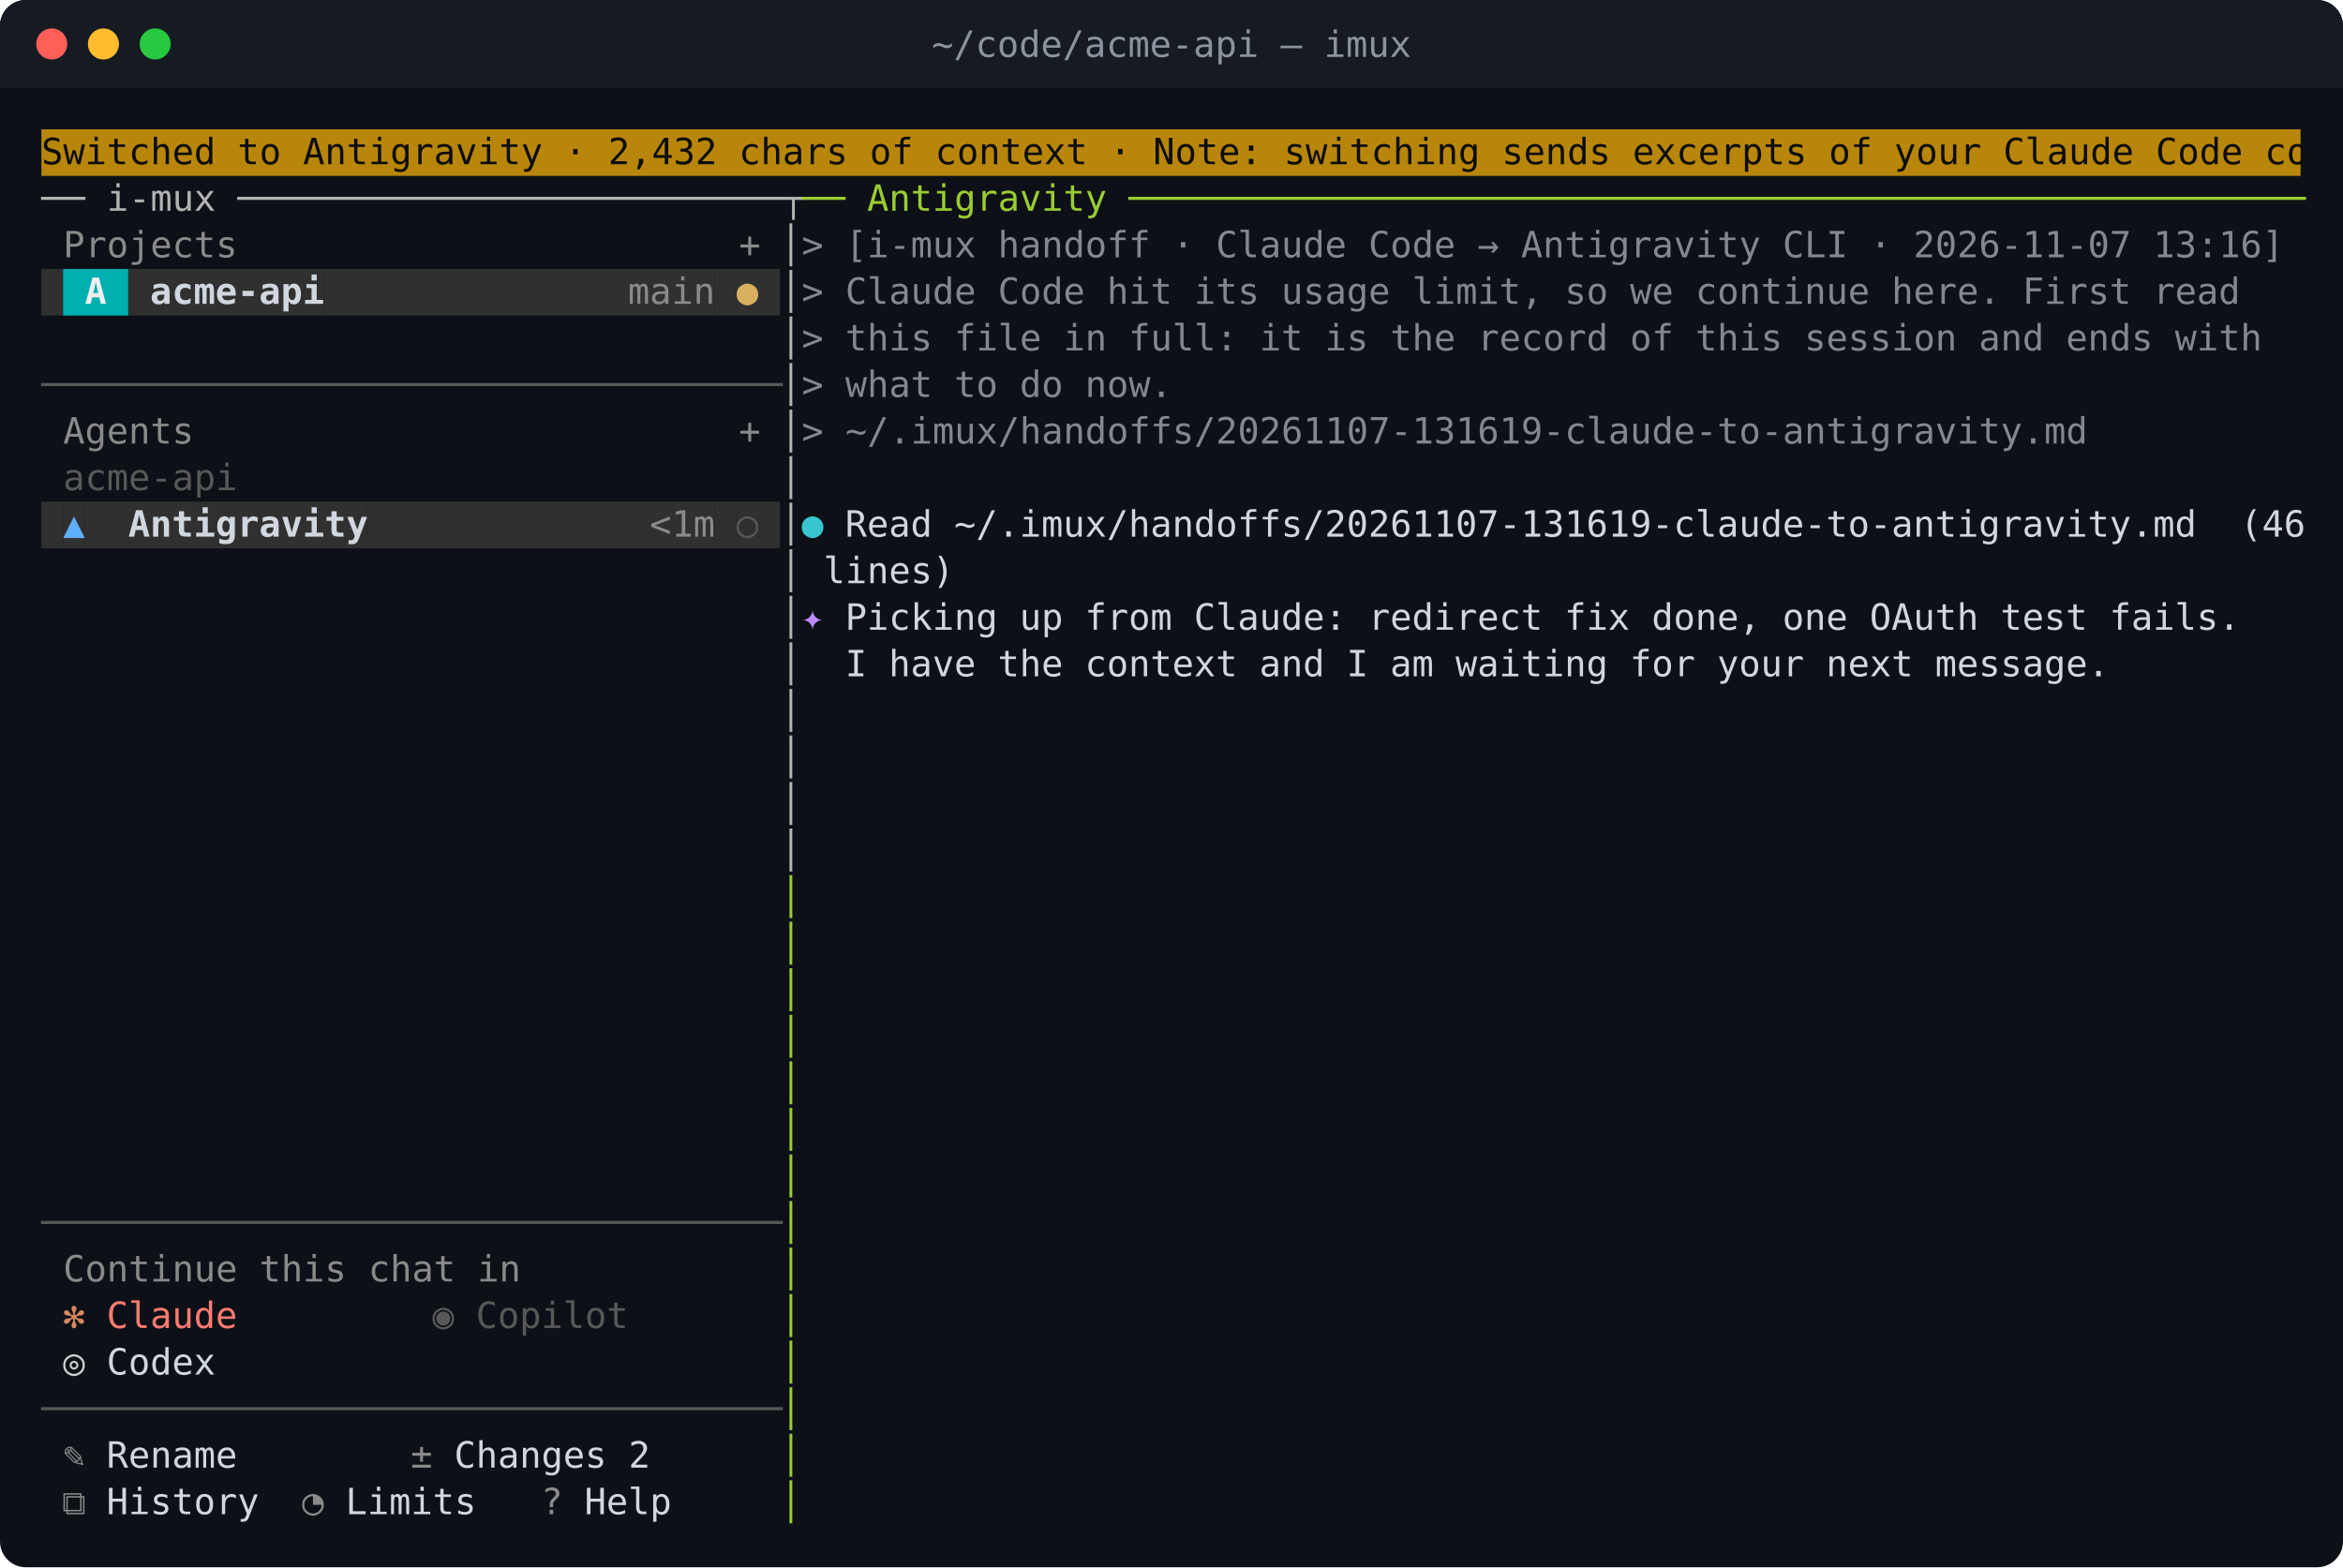
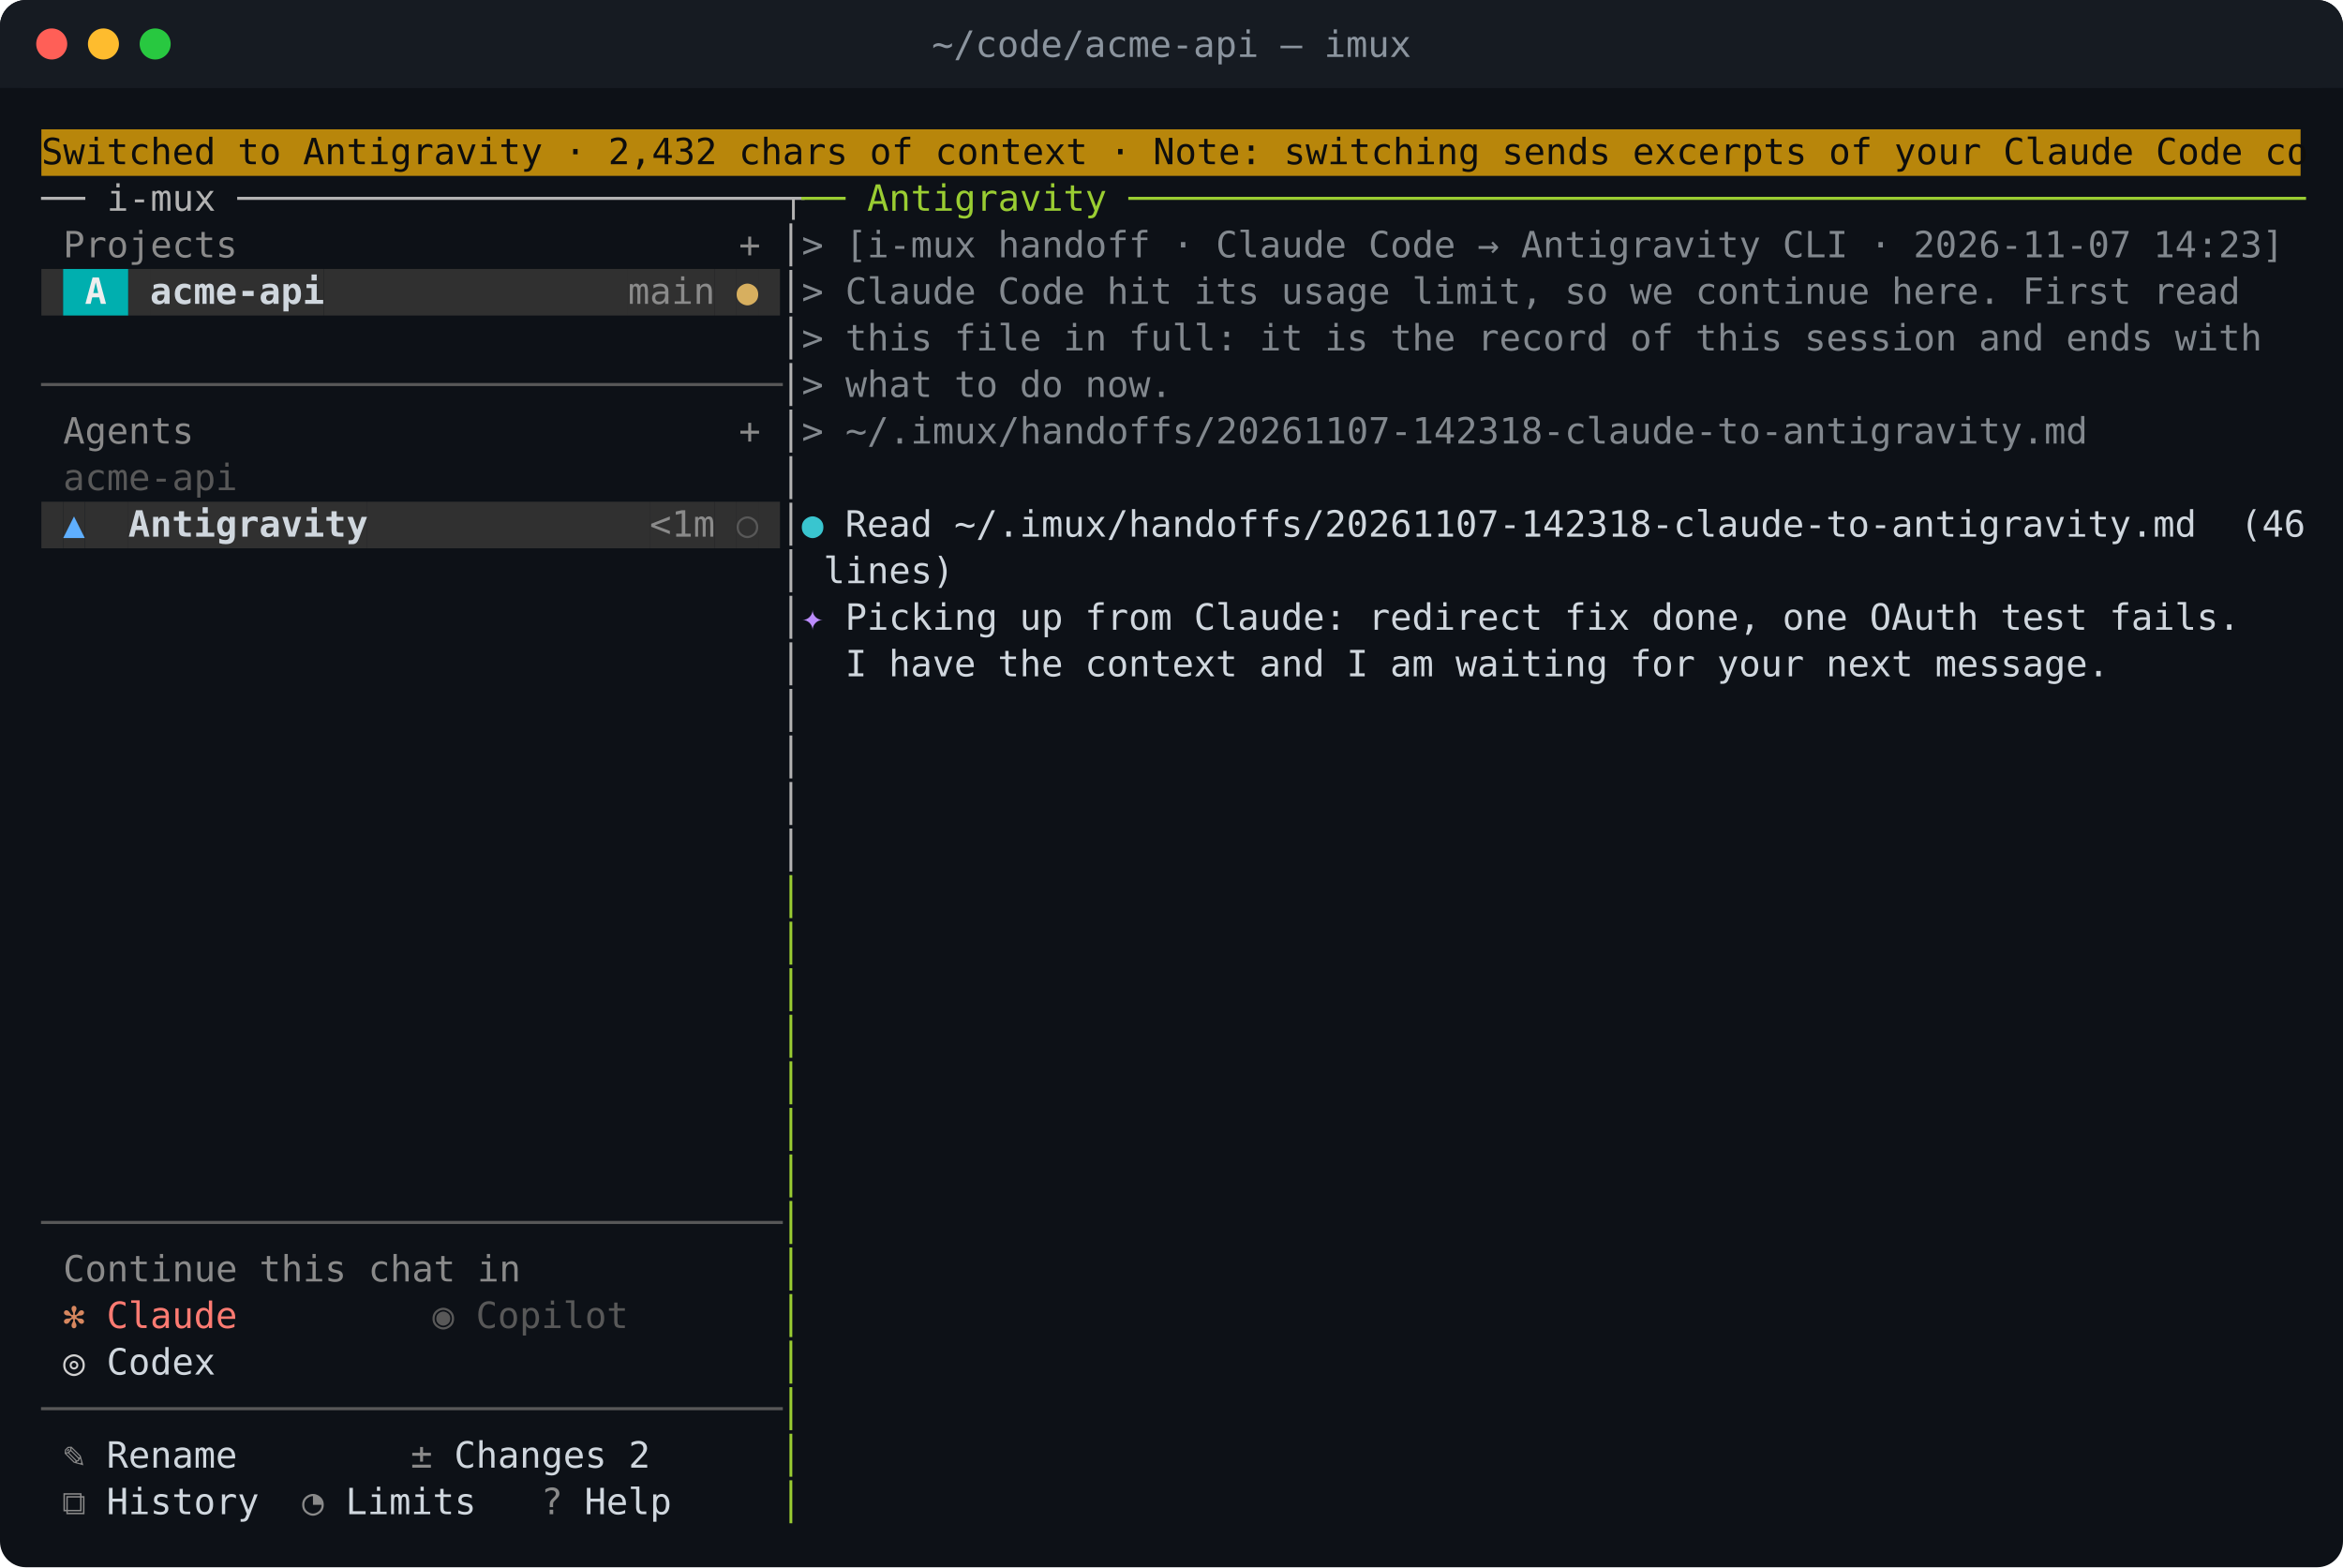
<svg xmlns="http://www.w3.org/2000/svg" xml:space="preserve" width="906" height="606" viewBox="0 0 906 606">
  <style>text{font-family:ui-monospace,SFMono-Regular,"SF Mono",Menlo,Consolas,"DejaVu Sans Mono","Liberation Mono",monospace;font-size:14px;white-space:pre}</style>
  <rect width="906" height="606" rx="10" fill="#0d1117" />
  <rect width="906" height="34" rx="10" fill="#161b22" />
  <rect y="24" width="906" height="10" fill="#161b22" />
  <circle cx="20" cy="17.0" r="6" fill="#ff5f57" />
  <circle cx="40" cy="17.0" r="6" fill="#febc2e" />
  <circle cx="60" cy="17.0" r="6" fill="#28c840" />
  <text x="453" y="22.0" fill="#8b949e" text-anchor="middle">~/code/acme-api — imux</text>
  <rect x="16.0" y="50.0" width="873.6" height="18.0" fill="#b8860b" />
  <rect x="16.0" y="104.0" width="8.4" height="18.0" fill="#303030" />
  <rect x="24.4" y="104.0" width="25.2" height="18.0" fill="#00afaf" />
  <rect x="49.6" y="104.0" width="8.4" height="18.0" fill="#303030" />
  <rect x="58.0" y="104.0" width="67.2" height="18.0" fill="#303030" />
  <rect x="125.2" y="104.0" width="117.6" height="18.0" fill="#303030" />
  <rect x="242.8" y="104.0" width="33.6" height="18.0" fill="#303030" />
  <rect x="276.4" y="104.0" width="8.4" height="18.0" fill="#303030" />
  <rect x="284.8" y="104.0" width="8.4" height="18.0" fill="#303030" />
  <rect x="293.2" y="104.0" width="8.4" height="18.0" fill="#303030" />
  <rect x="16.0" y="194.0" width="8.4" height="18.0" fill="#303030" />
  <rect x="24.4" y="194.0" width="8.4" height="18.0" fill="#303030" />
  <rect x="32.8" y="194.0" width="16.8" height="18.0" fill="#303030" />
  <rect x="49.6" y="194.0" width="92.4" height="18.0" fill="#303030" />
  <rect x="142.0" y="194.0" width="109.2" height="18.0" fill="#303030" />
  <rect x="251.2" y="194.0" width="25.2" height="18.0" fill="#303030" />
  <rect x="276.4" y="194.0" width="8.4" height="18.0" fill="#303030" />
  <rect x="284.8" y="194.0" width="8.4" height="18.0" fill="#303030" />
  <rect x="293.2" y="194.0" width="8.4" height="18.0" fill="#303030" />
  <text x="16 24.4 32.8 41.2 49.6 58 66.4 74.8 83.2 91.6 100 108.4 116.8 125.2 133.6 142 150.4 158.8 167.2 175.6 184 192.4 200.8 209.2 217.6 226 234.4 242.8 251.2 259.6 268 276.4 284.8 293.2 301.6 310 318.4 326.8 335.2 343.6 352 360.4 368.8 377.2 385.6 394 402.4 410.8 419.2 427.6 436 444.4 452.8 461.2 469.6 478 486.4 494.8 503.2 511.6 520 528.4 536.8 545.2 553.6 562 570.4 578.8 587.2 595.6 604 612.4 620.8 629.2 637.6 646 654.4 662.8 671.2 679.6 688 696.4 704.8 713.2 721.6 730 738.4 746.8 755.2 763.6 772 780.4 788.8 797.2 805.6 814 822.4 830.8 839.2 847.6 856 864.4 872.8 881.2" y="63.5" fill="#0d0d0d">Switched to Antigravity · 2,432 chars of context · Note: switching sends excerpts of your Claude Code co</text>
  <text x="16 24.4 32.8 41.2 49.6 58 66.4 74.8 83.2 91.6 100 108.4 116.8 125.2 133.6 142 150.4 158.8 167.2 175.6 184 192.4 200.8 209.2 217.6 226 234.4 242.8 251.2 259.6 268 276.4 284.8 293.2 301.6" y="81.5" fill="#b3b3b3">── i-mux ─────────────────────────┬</text>
  <text x="310 318.4 326.8 335.2 343.6 352 360.4 368.8 377.2 385.6 394 402.4 410.8 419.2 427.6 436 444.4 452.8 461.2 469.6 478 486.4 494.8 503.2 511.6 520 528.4 536.8 545.2 553.6 562 570.4 578.8 587.2 595.6 604 612.4 620.8 629.2 637.6 646 654.4 662.8 671.2 679.6 688 696.4 704.8 713.2 721.6 730 738.4 746.8 755.2 763.6 772 780.4 788.8 797.2 805.6 814 822.4 830.8 839.2 847.6 856 864.4 872.8 881.2" y="81.5" fill="#9acd32">── Antigravity ──────────────────────────────────────────────────────</text>
  <text x="24.4 32.8 41.2 49.6 58 66.4 74.8 83.2 91.6 100 108.4 116.8 125.2 133.6 142 150.4 158.8 167.2 175.6 184 192.4 200.8 209.2 217.6 226 234.4 242.8 251.2 259.6 268 276.4 284.8" y="99.5" fill="#8a8a8a">Projects                       +</text>
  <text x="301.6" y="99.5" fill="#b3b3b3">│</text>
-   <text x="310 318.4 326.8 335.2 343.6 352 360.4 368.8 377.2 385.6 394 402.4 410.8 419.2 427.6 436 444.4 452.8 461.2 469.6 478 486.4 494.8 503.2 511.6 520 528.4 536.8 545.2 553.6 562 570.4 578.8 587.2 595.6 604 612.4 620.8 629.2 637.6 646 654.4 662.8 671.2 679.6 688 696.4 704.8 713.2 721.6 730 738.4 746.8 755.2 763.6 772 780.4 788.8 797.2 805.6 814 822.4 830.8 839.2 847.6 856 864.4 872.8" y="99.5" fill="#d0d7de" opacity="0.6">&gt; [i-mux handoff · Claude Code → Antigravity CLI · 2026-11-07 13:16]</text>
+   <text x="310 318.4 326.8 335.2 343.6 352 360.4 368.8 377.2 385.6 394 402.4 410.8 419.2 427.6 436 444.4 452.8 461.2 469.6 478 486.4 494.8 503.2 511.6 520 528.4 536.8 545.2 553.6 562 570.4 578.8 587.2 595.6 604 612.4 620.8 629.2 637.6 646 654.4 662.8 671.2 679.6 688 696.4 704.8 713.2 721.6 730 738.4 746.8 755.2 763.6 772 780.4 788.8 797.2 805.6 814 822.4 830.8 839.2 847.6 856 864.4 872.8" y="99.5" fill="#d0d7de" opacity="0.6">&gt; [i-mux handoff · Claude Code → Antigravity CLI · 2026-11-07 14:23]</text>
  <text x="32.8" y="117.5" fill="#eeeeee" font-weight="bold">A</text>
  <text x="58 66.4 74.8 83.2 91.6 100 108.4 116.8" y="117.5" fill="#d0d7de" font-weight="bold">acme-api</text>
  <text x="242.8 251.2 259.6 268" y="117.5" fill="#8a8a8a">main</text>
  <text x="284.8" y="117.5" fill="#d7af5f">●</text>
  <text x="301.6" y="117.5" fill="#b3b3b3">│</text>
  <text x="310 318.4 326.8 335.2 343.6 352 360.4 368.8 377.2 385.6 394 402.4 410.8 419.2 427.6 436 444.4 452.8 461.2 469.6 478 486.4 494.8 503.2 511.6 520 528.4 536.8 545.2 553.6 562 570.4 578.8 587.2 595.6 604 612.4 620.8 629.2 637.6 646 654.4 662.8 671.2 679.6 688 696.4 704.8 713.2 721.6 730 738.4 746.8 755.2 763.6 772 780.4 788.8 797.2 805.6 814 822.4 830.8 839.2 847.6 856" y="117.5" fill="#d0d7de" opacity="0.6">&gt; Claude Code hit its usage limit, so we continue here. First read</text>
  <text x="301.6" y="135.5" fill="#b3b3b3">│</text>
  <text x="310 318.4 326.8 335.2 343.6 352 360.4 368.8 377.2 385.6 394 402.4 410.8 419.2 427.6 436 444.4 452.8 461.2 469.6 478 486.4 494.8 503.2 511.6 520 528.4 536.8 545.2 553.6 562 570.4 578.8 587.2 595.6 604 612.4 620.8 629.2 637.6 646 654.4 662.8 671.2 679.6 688 696.4 704.8 713.2 721.6 730 738.4 746.8 755.2 763.6 772 780.4 788.8 797.2 805.6 814 822.4 830.8 839.2 847.6 856 864.4" y="135.5" fill="#d0d7de" opacity="0.6">&gt; this file in full: it is the record of this session and ends with</text>
  <text x="16 24.4 32.8 41.2 49.6 58 66.4 74.8 83.2 91.6 100 108.4 116.8 125.2 133.6 142 150.4 158.8 167.2 175.6 184 192.4 200.8 209.2 217.6 226 234.4 242.8 251.2 259.6 268 276.4 284.8 293.2" y="153.5" fill="#585858">──────────────────────────────────</text>
  <text x="301.6" y="153.5" fill="#b3b3b3">│</text>
  <text x="310 318.4 326.8 335.2 343.6 352 360.4 368.8 377.2 385.6 394 402.4 410.8 419.2 427.6 436 444.4" y="153.5" fill="#d0d7de" opacity="0.6">&gt; what to do now.</text>
  <text x="24.4 32.8 41.2 49.6 58 66.4 74.8 83.2 91.6 100 108.4 116.8 125.2 133.6 142 150.4 158.8 167.2 175.6 184 192.4 200.8 209.2 217.6 226 234.4 242.8 251.2 259.6 268 276.4 284.8" y="171.5" fill="#8a8a8a">Agents                         +</text>
  <text x="301.6" y="171.5" fill="#b3b3b3">│</text>
-   <text x="310 318.4 326.8 335.2 343.6 352 360.4 368.8 377.2 385.6 394 402.4 410.8 419.2 427.6 436 444.4 452.8 461.2 469.6 478 486.4 494.8 503.2 511.6 520 528.4 536.8 545.2 553.6 562 570.4 578.8 587.2 595.6 604 612.4 620.8 629.2 637.6 646 654.4 662.8 671.2 679.6 688 696.4 704.8 713.2 721.6 730 738.4 746.8 755.2 763.6 772 780.4 788.8 797.2" y="171.5" fill="#d0d7de" opacity="0.6">&gt; ~/.imux/handoffs/20261107-131619-claude-to-antigravity.md</text>
+   <text x="310 318.4 326.8 335.2 343.6 352 360.4 368.8 377.2 385.6 394 402.4 410.8 419.2 427.6 436 444.4 452.8 461.2 469.6 478 486.4 494.8 503.2 511.6 520 528.4 536.8 545.2 553.6 562 570.4 578.8 587.2 595.6 604 612.4 620.8 629.2 637.6 646 654.4 662.8 671.2 679.6 688 696.4 704.8 713.2 721.6 730 738.4 746.8 755.2 763.6 772 780.4 788.8 797.2" y="171.5" fill="#d0d7de" opacity="0.6">&gt; ~/.imux/handoffs/20261107-142318-claude-to-antigravity.md</text>
  <text x="24.4 32.8 41.2 49.6 58 66.4 74.8 83.2" y="189.5" fill="#585858">acme-api</text>
  <text x="301.6" y="189.5" fill="#b3b3b3">│</text>
  <text x="24.4" y="207.5" fill="#5fafff">▲</text>
  <text x="49.6 58 66.4 74.8 83.2 91.6 100 108.4 116.8 125.2 133.6" y="207.5" fill="#d0d7de" font-weight="bold">Antigravity</text>
  <text x="251.2 259.6 268" y="207.5" fill="#8a8a8a">&lt;1m</text>
  <text x="284.8" y="207.5" fill="#585858">○</text>
  <text x="301.6" y="207.5" fill="#b3b3b3">│</text>
  <text x="310" y="207.5" fill="#39c5cf">●</text>
-   <text x="326.8 335.2 343.6 352 360.4 368.8 377.2 385.6 394 402.4 410.8 419.2 427.6 436 444.4 452.8 461.2 469.6 478 486.4 494.8 503.2 511.6 520 528.4 536.8 545.2 553.6 562 570.4 578.8 587.2 595.6 604 612.4 620.8 629.2 637.6 646 654.4 662.8 671.2 679.6 688 696.4 704.8 713.2 721.6 730 738.4 746.8 755.2 763.6 772 780.4 788.8 797.2 805.6 814 822.4 830.8 839.2 847.6 856 864.4 872.8 881.2" y="207.5" fill="#d0d7de">Read ~/.imux/handoffs/20261107-131619-claude-to-antigravity.md  (46</text>
+   <text x="326.8 335.2 343.6 352 360.4 368.8 377.2 385.6 394 402.4 410.8 419.2 427.6 436 444.4 452.8 461.2 469.6 478 486.4 494.8 503.2 511.6 520 528.4 536.8 545.2 553.6 562 570.4 578.8 587.2 595.6 604 612.4 620.8 629.2 637.6 646 654.4 662.8 671.2 679.6 688 696.4 704.8 713.2 721.6 730 738.4 746.8 755.2 763.6 772 780.4 788.8 797.2 805.6 814 822.4 830.8 839.2 847.6 856 864.4 872.8 881.2" y="207.5" fill="#d0d7de">Read ~/.imux/handoffs/20261107-142318-claude-to-antigravity.md  (46</text>
  <text x="301.6" y="225.5" fill="#b3b3b3">│</text>
  <text x="318.4 326.8 335.2 343.6 352 360.4" y="225.5" fill="#d0d7de">lines)</text>
  <text x="301.6" y="243.5" fill="#b3b3b3">│</text>
  <text x="310" y="243.5" fill="#bc8cff">✦</text>
  <text x="326.8 335.2 343.6 352 360.4 368.8 377.2 385.6 394 402.4 410.8 419.2 427.6 436 444.4 452.8 461.2 469.6 478 486.4 494.8 503.2 511.6 520 528.4 536.8 545.2 553.6 562 570.4 578.8 587.2 595.6 604 612.4 620.8 629.2 637.6 646 654.4 662.8 671.2 679.6 688 696.4 704.8 713.2 721.6 730 738.4 746.8 755.2 763.6 772 780.4 788.8 797.2 805.6 814 822.4 830.8 839.2 847.6 856" y="243.5" fill="#d0d7de">Picking up from Claude: redirect fix done, one OAuth test fails.</text>
  <text x="301.6" y="261.5" fill="#b3b3b3">│</text>
  <text x="326.8 335.2 343.6 352 360.4 368.8 377.2 385.6 394 402.4 410.8 419.2 427.6 436 444.4 452.8 461.2 469.6 478 486.4 494.8 503.2 511.6 520 528.4 536.8 545.2 553.6 562 570.4 578.8 587.2 595.6 604 612.4 620.8 629.2 637.6 646 654.4 662.8 671.2 679.6 688 696.4 704.8 713.2 721.6 730 738.4 746.8 755.2 763.6 772 780.4 788.8 797.2 805.6" y="261.5" fill="#d0d7de">I have the context and I am waiting for your next message.</text>
  <text x="301.6" y="279.5" fill="#b3b3b3">│</text>
  <text x="301.6" y="297.5" fill="#b3b3b3">│</text>
  <text x="301.6" y="315.5" fill="#b3b3b3">│</text>
  <text x="301.6" y="333.5" fill="#b3b3b3">│</text>
  <text x="301.6" y="351.5" fill="#9acd32">│</text>
  <text x="301.6" y="369.5" fill="#9acd32">│</text>
  <text x="301.6" y="387.5" fill="#9acd32">│</text>
  <text x="301.6" y="405.5" fill="#9acd32">│</text>
  <text x="301.6" y="423.5" fill="#9acd32">│</text>
  <text x="301.6" y="441.5" fill="#9acd32">│</text>
  <text x="301.6" y="459.5" fill="#9acd32">│</text>
  <text x="16 24.4 32.8 41.2 49.6 58 66.4 74.8 83.2 91.6 100 108.4 116.8 125.2 133.6 142 150.4 158.8 167.2 175.6 184 192.4 200.8 209.2 217.6 226 234.4 242.8 251.2 259.6 268 276.4 284.8 293.2" y="477.5" fill="#585858">──────────────────────────────────</text>
  <text x="301.6" y="477.5" fill="#9acd32">│</text>
  <text x="24.4 32.8 41.2 49.6 58 66.4 74.8 83.2 91.6 100 108.4 116.8 125.2 133.6 142 150.4 158.8 167.2 175.6 184 192.4" y="495.5" fill="#8a8a8a">Continue this chat in</text>
  <text x="301.6" y="495.5" fill="#9acd32">│</text>
  <text x="24.4" y="513.5" fill="#d7875f">✻</text>
  <text x="41.2 49.6 58 66.4 74.8 83.2" y="513.5" fill="#ff7b72">Claude</text>
  <text x="167.2" y="513.5" fill="#585858">◉</text>
  <text x="184 192.4 200.8 209.2 217.6 226 234.4" y="513.5" fill="#585858">Copilot</text>
  <text x="301.6" y="513.5" fill="#9acd32">│</text>
  <text x="24.4" y="531.5" fill="#d0d0d0">◎</text>
  <text x="41.2 49.6 58 66.4 74.8" y="531.5" fill="#d0d7de">Codex</text>
  <text x="301.6" y="531.5" fill="#9acd32">│</text>
  <text x="16 24.4 32.8 41.2 49.6 58 66.4 74.8 83.2 91.6 100 108.4 116.8 125.2 133.6 142 150.4 158.8 167.2 175.6 184 192.4 200.8 209.2 217.6 226 234.4 242.8 251.2 259.6 268 276.4 284.8 293.2" y="549.5" fill="#585858">──────────────────────────────────</text>
  <text x="301.6" y="549.5" fill="#9acd32">│</text>
  <text x="24.4" y="567.5" fill="#8a8a8a">✎</text>
  <text x="41.2 49.6 58 66.4 74.8 83.2" y="567.5" fill="#d0d7de">Rename</text>
  <text x="158.8" y="567.5" fill="#8a8a8a">±</text>
  <text x="175.6 184 192.4 200.8 209.2 217.6 226 234.4 242.8" y="567.5" fill="#d0d7de">Changes 2</text>
  <text x="301.6" y="567.5" fill="#9acd32">│</text>
  <text x="24.4" y="585.5" fill="#8a8a8a">⧉</text>
  <text x="41.2 49.6 58 66.4 74.8 83.2 91.6" y="585.5" fill="#d0d7de">History</text>
  <text x="116.8" y="585.5" fill="#8a8a8a">◔</text>
  <text x="133.6 142 150.4 158.8 167.2 175.6" y="585.5" fill="#d0d7de">Limits</text>
  <text x="209.2" y="585.5" fill="#8a8a8a">?</text>
  <text x="226 234.4 242.8 251.2" y="585.5" fill="#d0d7de">Help</text>
  <text x="301.6" y="585.5" fill="#9acd32">│</text>
</svg>
